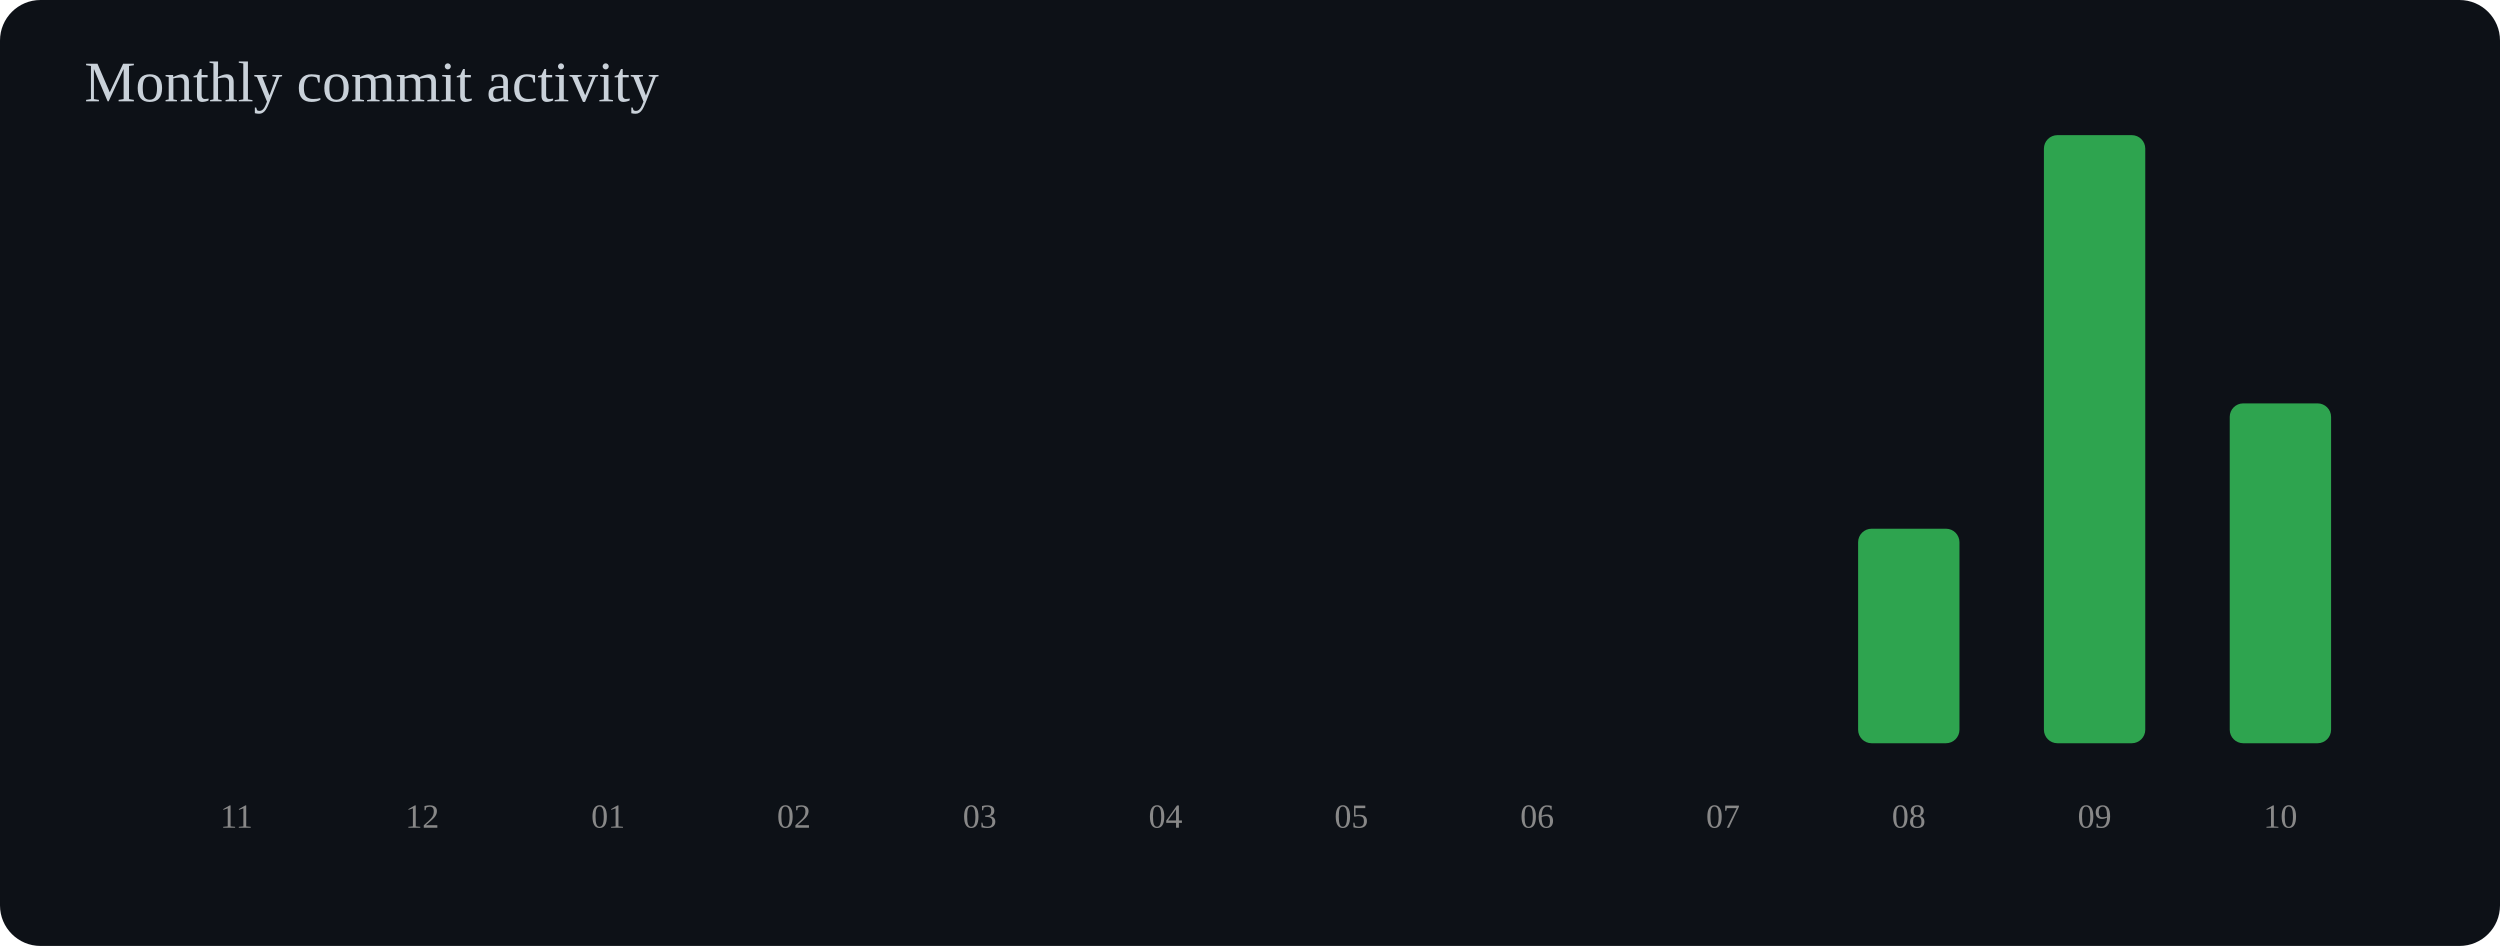
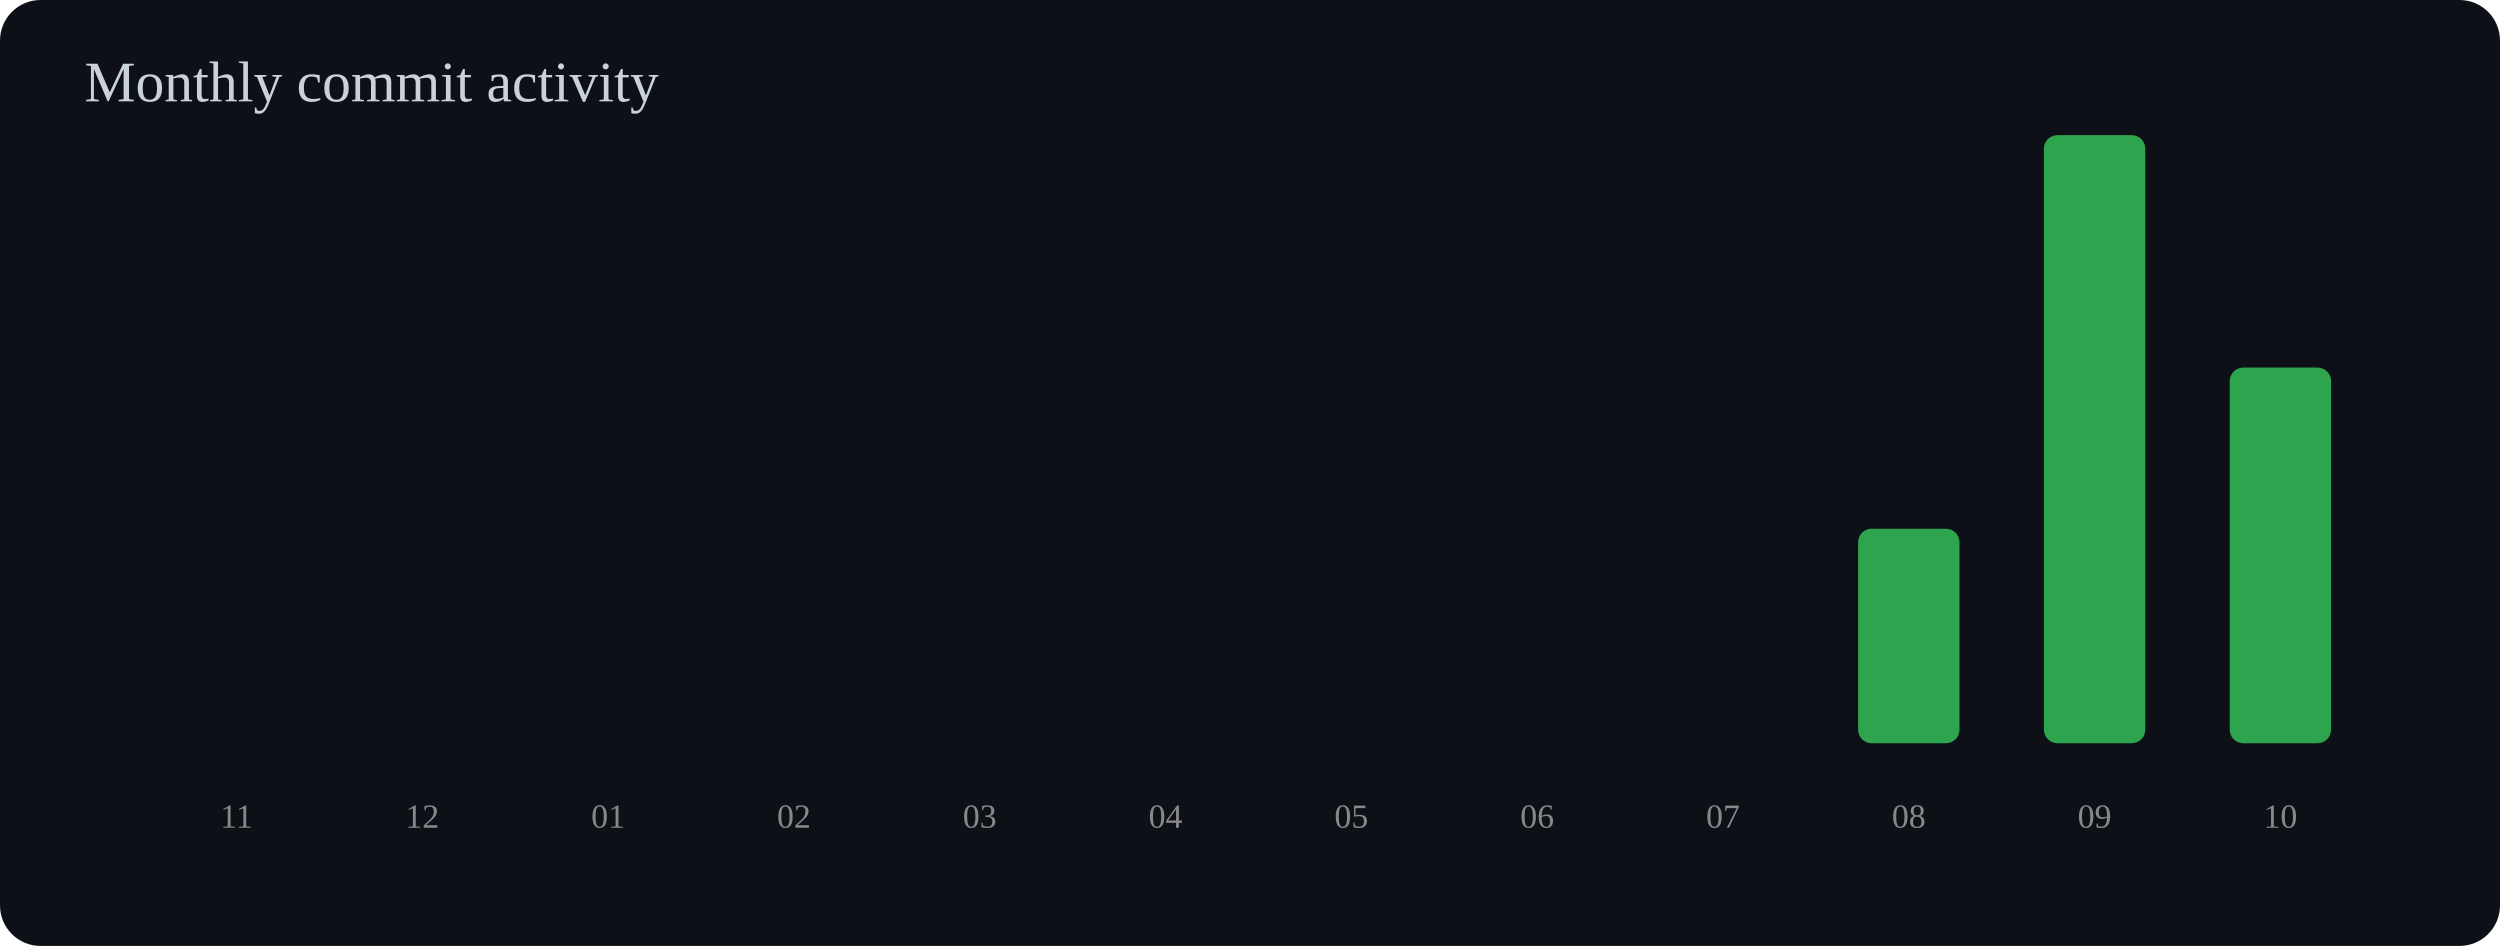
<svg xmlns="http://www.w3.org/2000/svg" width="740" height="280" viewBox="0 0 740 280">
  <rect width="100%" height="100%" rx="12" fill="#0d1117" />
  <text x="25" y="30" font-size="17" fill="#c9d1d9">Monthly commit activity</text>
  <rect x="55" y="220.0" width="30" height="0.0" rx="4" fill="#2ea44f" />
  <text x="70" y="245" text-anchor="middle" font-size="10" fill="#888">11</text>
  <rect x="110" y="220.0" width="30" height="0.0" rx="4" fill="#2ea44f" />
  <text x="125" y="245" text-anchor="middle" font-size="10" fill="#888">12</text>
  <rect x="165" y="220.0" width="30" height="0.0" rx="4" fill="#2ea44f" />
  <text x="180" y="245" text-anchor="middle" font-size="10" fill="#888">01</text>
  <rect x="220" y="220.0" width="30" height="0.0" rx="4" fill="#2ea44f" />
  <text x="235" y="245" text-anchor="middle" font-size="10" fill="#888">02</text>
  <rect x="275" y="220.0" width="30" height="0.0" rx="4" fill="#2ea44f" />
  <text x="290" y="245" text-anchor="middle" font-size="10" fill="#888">03</text>
  <rect x="330" y="220.0" width="30" height="0.0" rx="4" fill="#2ea44f" />
  <text x="345" y="245" text-anchor="middle" font-size="10" fill="#888">04</text>
  <rect x="385" y="220.0" width="30" height="0.0" rx="4" fill="#2ea44f" />
  <text x="400" y="245" text-anchor="middle" font-size="10" fill="#888">05</text>
  <rect x="440" y="220.0" width="30" height="0.0" rx="4" fill="#2ea44f" />
  <text x="455" y="245" text-anchor="middle" font-size="10" fill="#888">06</text>
  <rect x="495" y="220.0" width="30" height="0.0" rx="4" fill="#2ea44f" />
  <text x="510" y="245" text-anchor="middle" font-size="10" fill="#888">07</text>
  <rect x="550" y="156.5" width="30" height="63.5" rx="4" fill="#2ea44f" />
  <text x="565" y="245" text-anchor="middle" font-size="10" fill="#888">08</text>
  <rect x="605" y="40.0" width="30" height="180.0" rx="4" fill="#2ea44f" />
  <text x="620" y="245" text-anchor="middle" font-size="10" fill="#888">09</text>
-   <rect x="660" y="119.4" width="30" height="100.6" rx="4" fill="#2ea44f" />
+   <rect x="660" y="108.8" width="30" height="111.2" rx="4" fill="#2ea44f" />
  <text x="675" y="245" text-anchor="middle" font-size="10" fill="#888">10</text>
</svg>
